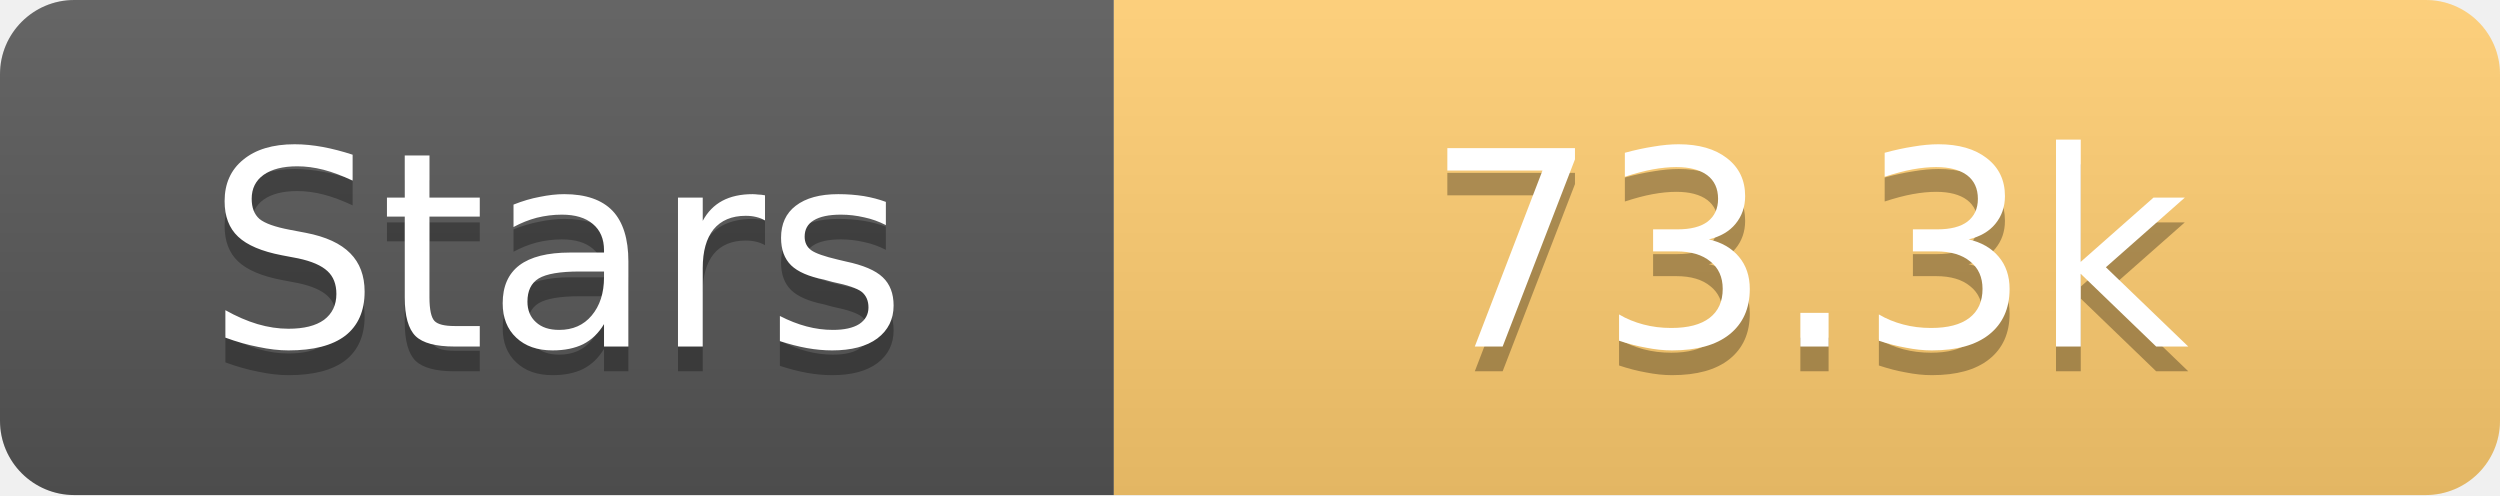
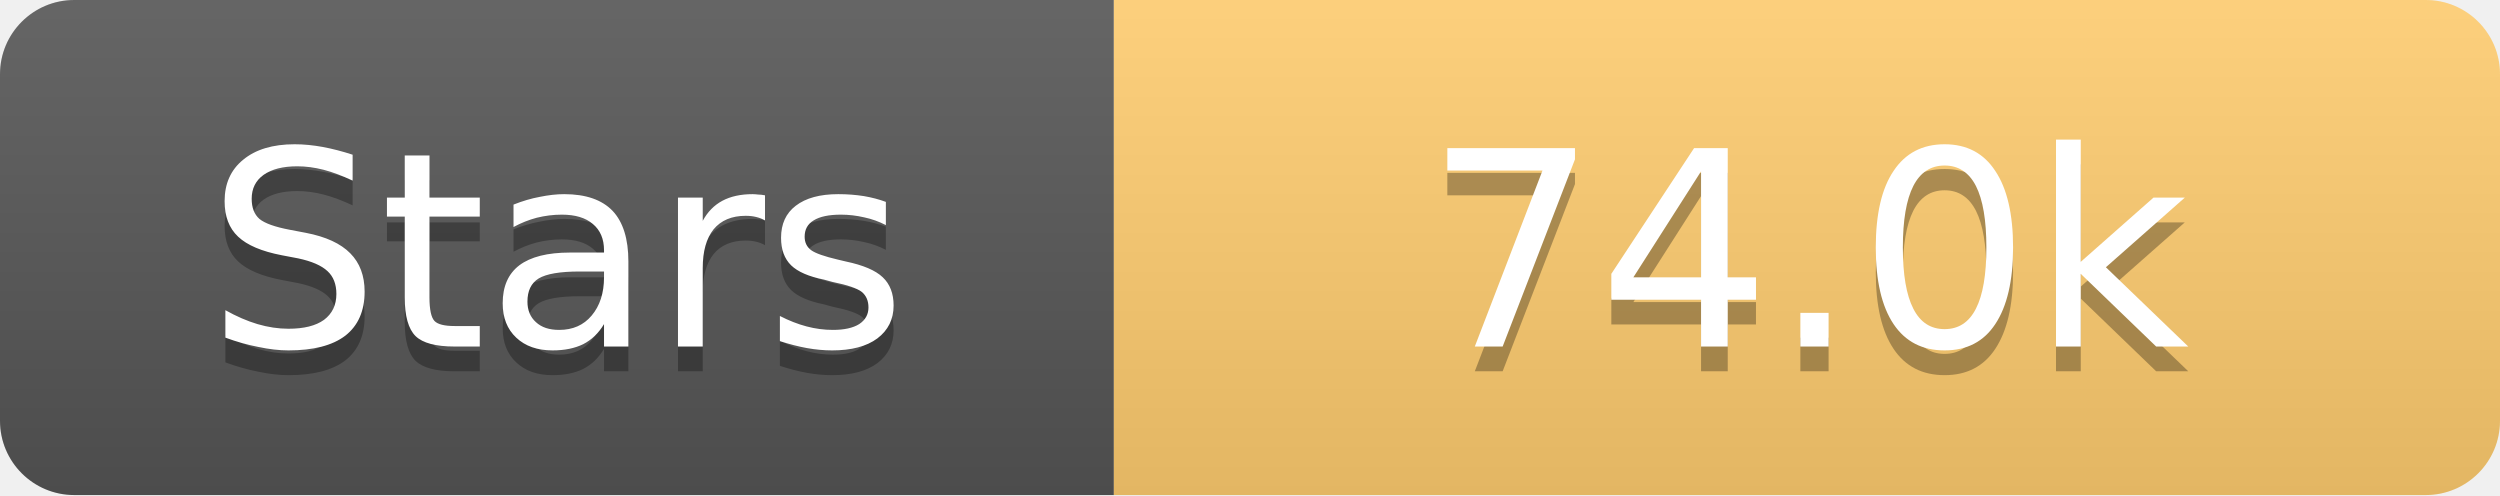
<svg xmlns="http://www.w3.org/2000/svg" width="101" height="20">
  <linearGradient id="s" x2="0" y2="100%">
    <stop offset="0" stop-color="#fff" stop-opacity=".1" />
    <stop offset="1" stop-opacity=".1" />
  </linearGradient>
  <clipPath id="r">
    <rect width="101" height="20" rx="3" fill="#fff" />
  </clipPath>
  <g clip-path="url(#r)">
    <rect width="45" height="20" fill="#555" />
    <rect x="45" width="56" height="20" fill="#fdcb6e" />
    <rect width="101" height="20" fill="url(#s)" />
  </g>
  <g fill="#fff" text-anchor="middle" font-family="Verdana,Geneva,DejaVu Sans,sans-serif" text-rendering="geometricPrecision" font-size="11">
    <text x="22.5" y="15" fill="#010101" fill-opacity=".3">Stars</text>
    <text x="22.5" y="14">Stars</text>
-     <text x="73.0" y="15" fill="#010101" fill-opacity=".3">73.3k</text>
-     <text x="73.0" y="14">73.3k</text>
+     <text x="73.0" y="15" fill="#010101" fill-opacity=".3">74.0k</text>
+     <text x="73.0" y="14">74.0k</text>
  </g>
</svg>
